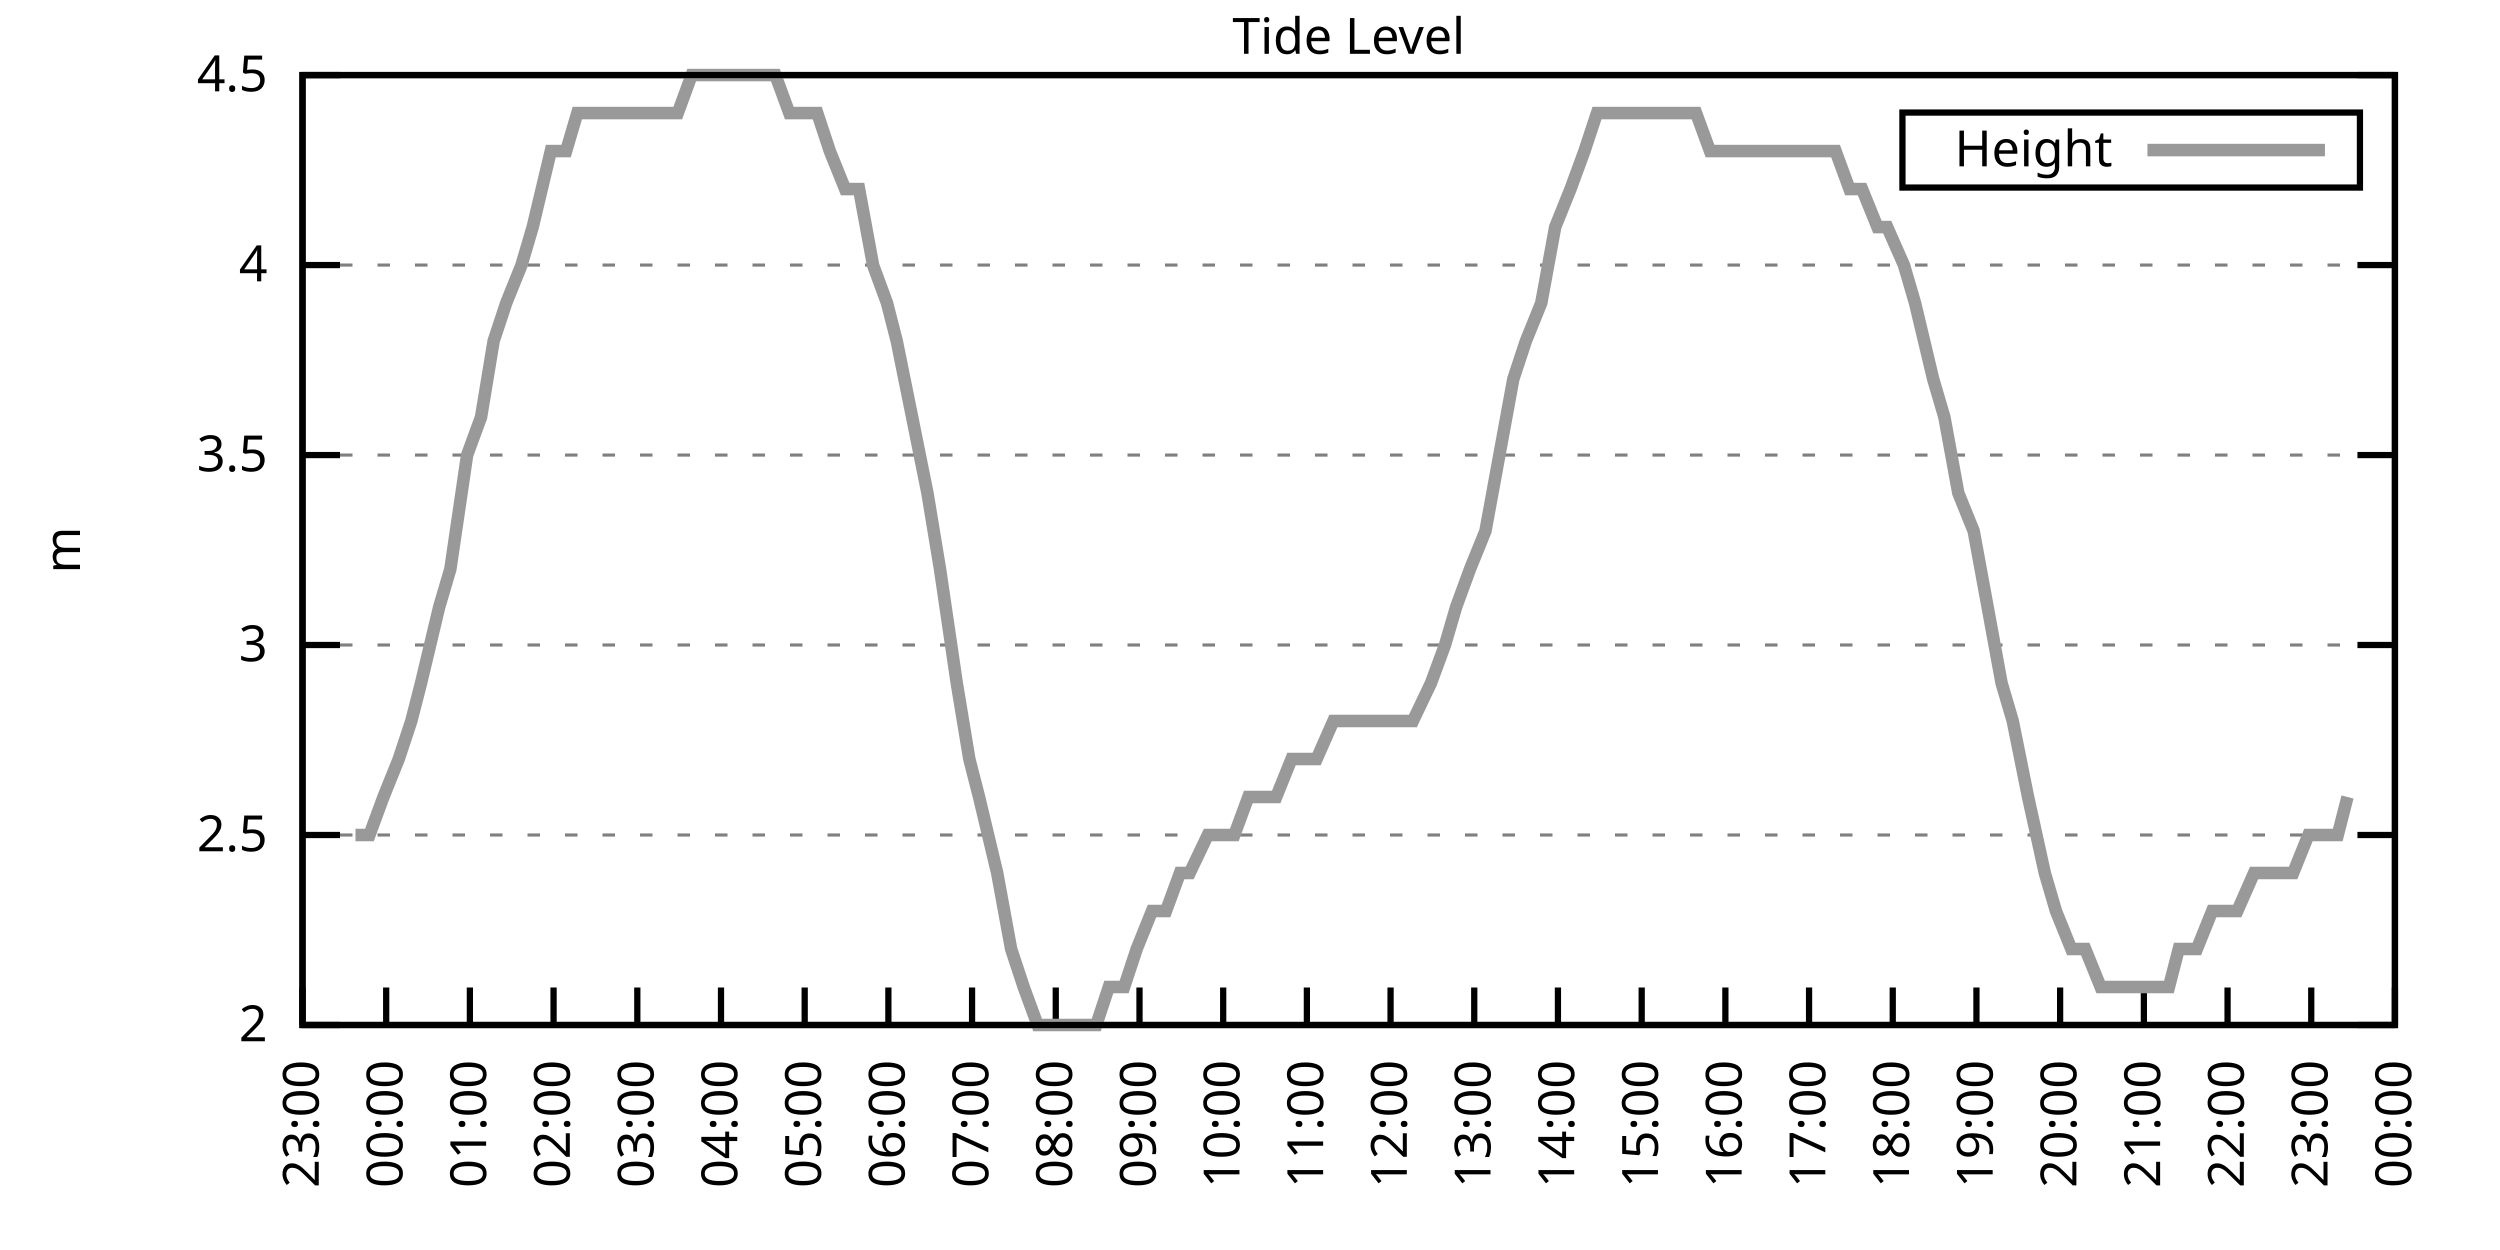
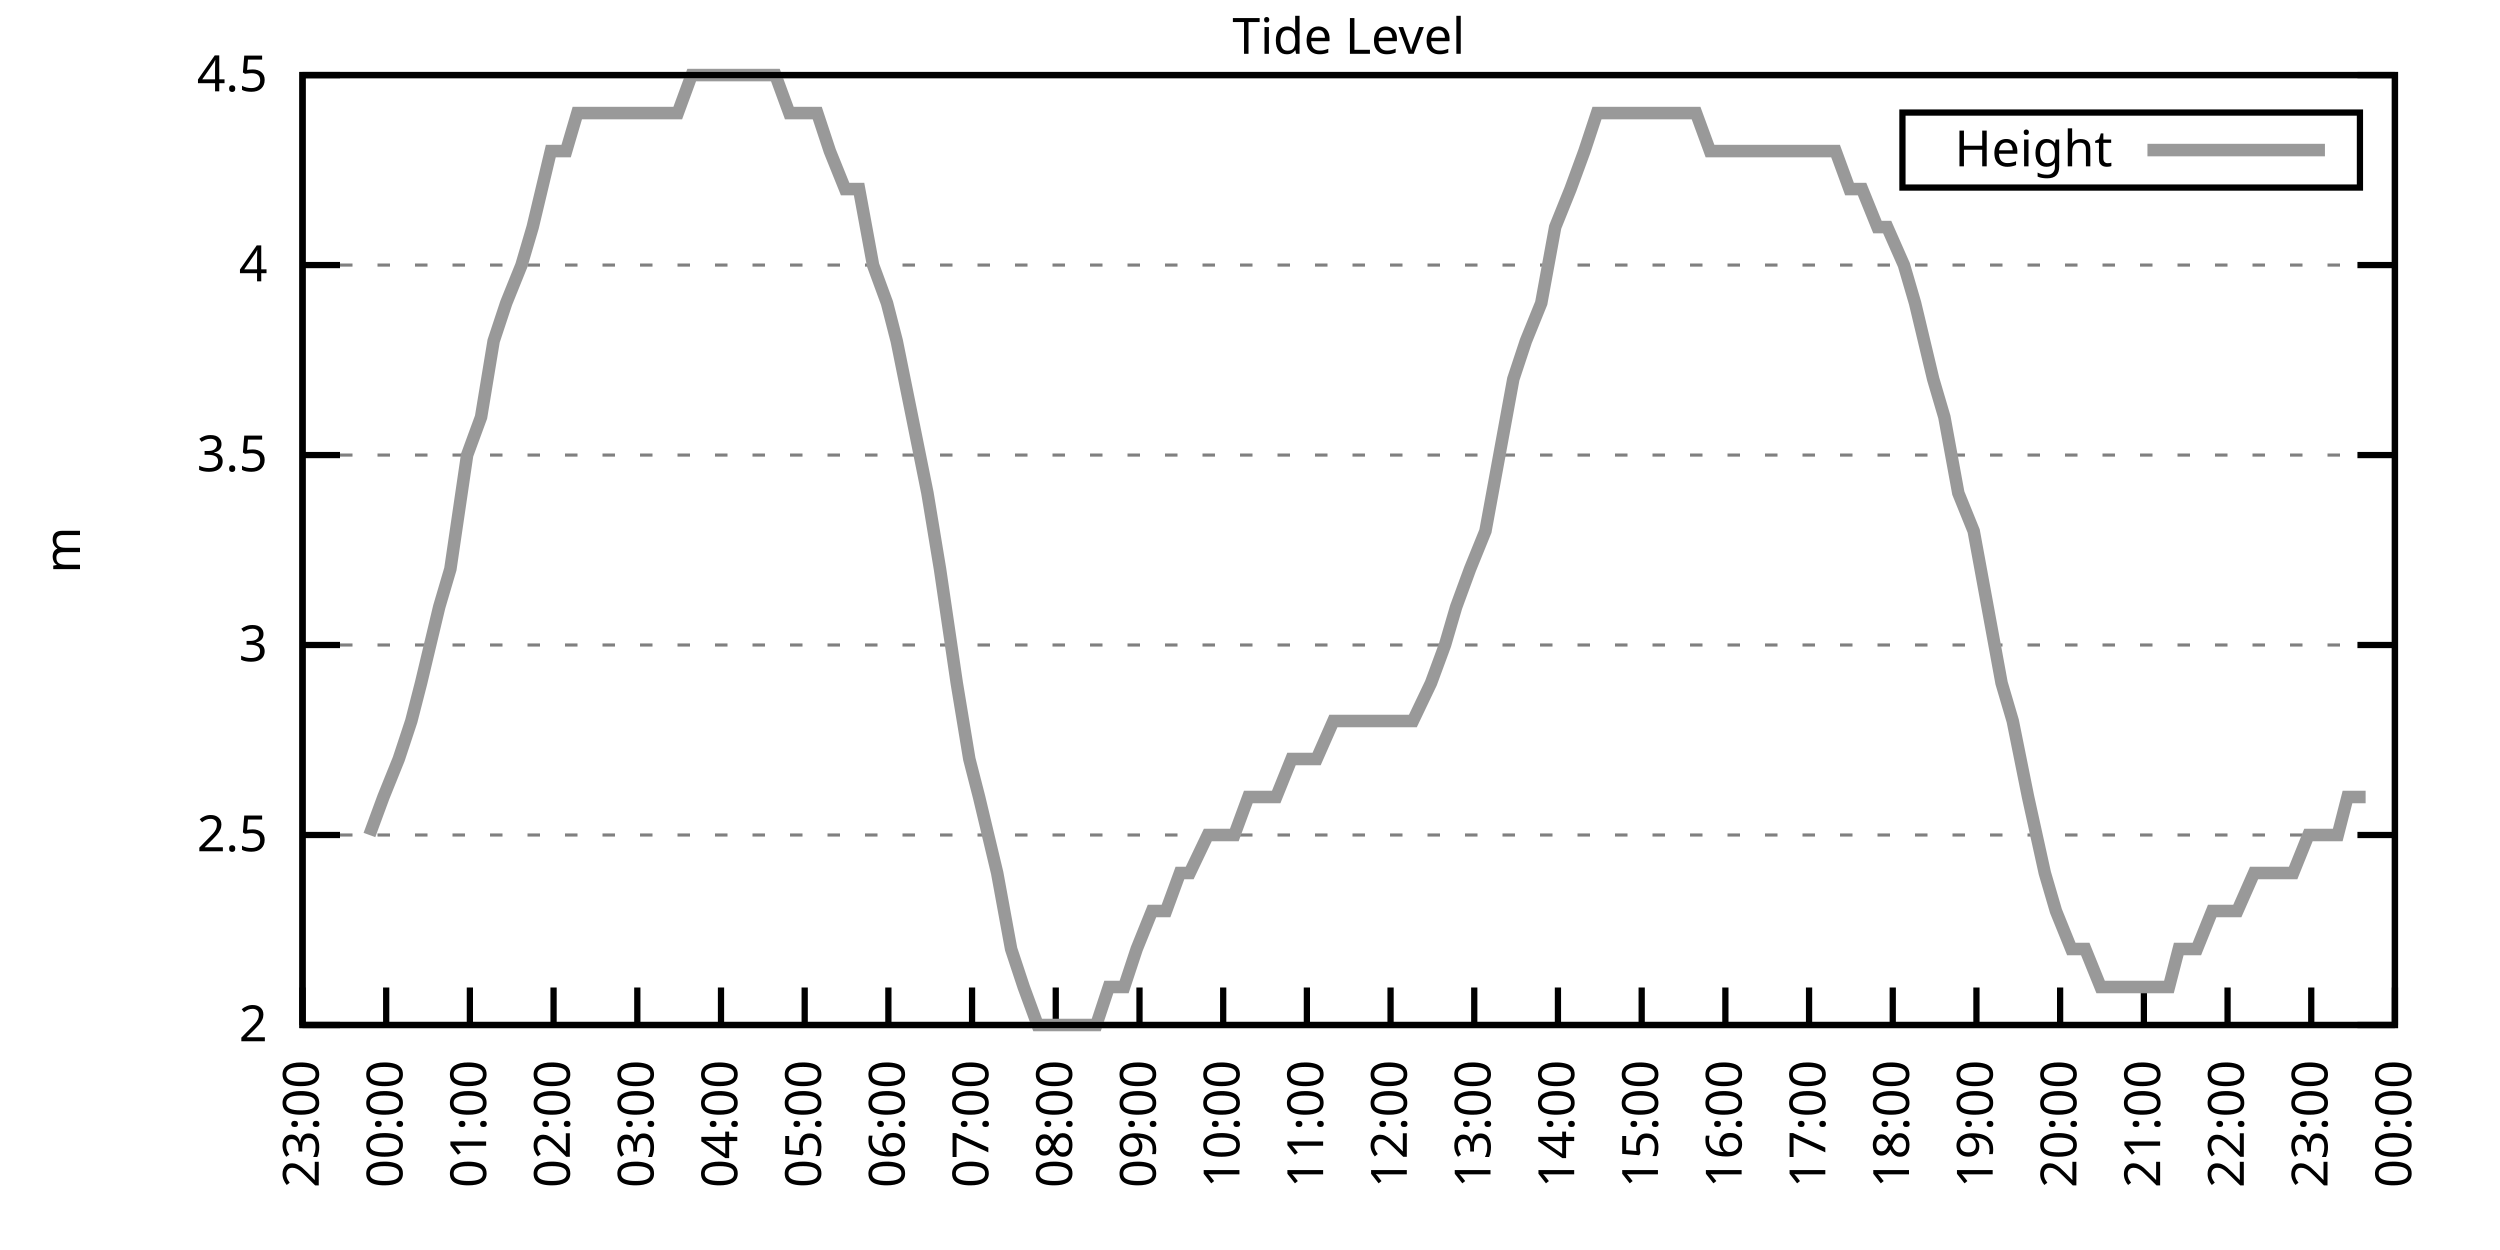
<svg xmlns="http://www.w3.org/2000/svg" xmlns:xlink="http://www.w3.org/1999/xlink" width="400" height="200" viewBox="0 0 400 200">
  <g id="gnuplot_canvas">
    <rect x="0" y="0" width="400" height="200" fill="none" />
    <defs>
      <circle id="gpDot" r="0.5" stroke-width="0.5" stroke="currentColor" />
      <path id="gpPt0" stroke-width="0.333" stroke="currentColor" d="M-1,0 h2 M0,-1 v2" />
      <path id="gpPt1" stroke-width="0.333" stroke="currentColor" d="M-1,-1 L1,1 M1,-1 L-1,1" />
      <path id="gpPt2" stroke-width="0.333" stroke="currentColor" d="M-1,0 L1,0 M0,-1 L0,1 M-1,-1 L1,1 M-1,1 L1,-1" />
      <rect id="gpPt3" stroke-width="0.333" stroke="currentColor" x="-1" y="-1" width="2" height="2" />
      <rect id="gpPt4" stroke-width="0.333" stroke="currentColor" fill="currentColor" x="-1" y="-1" width="2" height="2" />
      <circle id="gpPt5" stroke-width="0.333" stroke="currentColor" cx="0" cy="0" r="1" />
      <use xlink:href="#gpPt5" id="gpPt6" fill="currentColor" stroke="none" />
      <path id="gpPt7" stroke-width="0.333" stroke="currentColor" d="M0,-1.33 L-1.33,0.67 L1.33,0.67 z" />
      <use xlink:href="#gpPt7" id="gpPt8" fill="currentColor" stroke="none" />
      <use xlink:href="#gpPt7" id="gpPt9" stroke="currentColor" transform="rotate(180)" />
      <use xlink:href="#gpPt9" id="gpPt10" fill="currentColor" stroke="none" />
      <use xlink:href="#gpPt3" id="gpPt11" stroke="currentColor" transform="rotate(45)" />
      <use xlink:href="#gpPt11" id="gpPt12" fill="currentColor" stroke="none" />
      <path id="gpPt13" stroke-width="0.333" stroke="currentColor" d="M0,1.330 L1.265,0.411 L0.782,-1.067 L-0.782,-1.076 L-1.265,0.411 z" />
      <use xlink:href="#gpPt13" id="gpPt14" fill="currentColor" stroke="none" />
      <filter id="textbox" filterUnits="objectBoundingBox" x="0" y="0" height="1" width="1">
        <feFlood flood-color="white" flood-opacity="1" result="bgnd" />
        <feComposite in="SourceGraphic" in2="bgnd" operator="atop" />
      </filter>
      <filter id="greybox" filterUnits="objectBoundingBox" x="0" y="0" height="1" width="1">
        <feFlood flood-color="lightgrey" flood-opacity="1" result="grey" />
        <feComposite in="SourceGraphic" in2="grey" operator="atop" />
      </filter>
    </defs>
    <g fill="none" color="white" stroke="currentColor" stroke-width="1.00" stroke-linecap="butt" stroke-linejoin="miter">
</g>
    <g fill="none" color="black" stroke="currentColor" stroke-width="1.00" stroke-linecap="butt" stroke-linejoin="miter">
      <g stroke="none" shape-rendering="crispEdges">
        <polygon fill="rgb(255, 255, 255)" points="48.40,164.00 383.18,164.00 383.18,12.02 48.40,12.02 " />
      </g>
    </g>
    <g fill="none" color="black" stroke="currentColor" stroke-width="1.00" stroke-linecap="butt" stroke-linejoin="miter">
</g>
    <g fill="none" color="black" stroke="black" stroke-width="0.50" stroke-linecap="butt" stroke-linejoin="miter">
</g>
    <g fill="none" color="gray" stroke="currentColor" stroke-width="0.50" stroke-linecap="butt" stroke-linejoin="miter">
      <path stroke="gray" stroke-dasharray="2,4" class="gridline" d="M48.40,164.00 L383.19,164.00  " />
    </g>
    <g fill="none" color="gray" stroke="gray" stroke-width="1.00" stroke-linecap="butt" stroke-linejoin="miter">
</g>
    <g fill="none" color="black" stroke="currentColor" stroke-width="1.00" stroke-linecap="butt" stroke-linejoin="miter">
      <path stroke="black" d="M48.40,164.00 L54.40,164.00 M383.19,164.00 L377.19,164.00  " />
      <g transform="translate(42.80,166.60)" stroke="none" fill="black" font-family="Sans" font-size="8.00" text-anchor="end">
        <text>
          <tspan font-family="Sans"> 2</tspan>
        </text>
      </g>
    </g>
    <g fill="none" color="black" stroke="currentColor" stroke-width="1.00" stroke-linecap="butt" stroke-linejoin="miter">
</g>
    <g fill="none" color="black" stroke="black" stroke-width="0.50" stroke-linecap="butt" stroke-linejoin="miter">
</g>
    <g fill="none" color="gray" stroke="currentColor" stroke-width="0.50" stroke-linecap="butt" stroke-linejoin="miter">
      <path stroke="gray" stroke-dasharray="2,4" class="gridline" d="M48.40,133.60 L383.19,133.60  " />
    </g>
    <g fill="none" color="gray" stroke="gray" stroke-width="1.00" stroke-linecap="butt" stroke-linejoin="miter">
</g>
    <g fill="none" color="black" stroke="currentColor" stroke-width="1.00" stroke-linecap="butt" stroke-linejoin="miter">
      <path stroke="black" d="M48.40,133.60 L54.40,133.60 M383.19,133.60 L377.19,133.60  " />
      <g transform="translate(42.80,136.20)" stroke="none" fill="black" font-family="Sans" font-size="8.00" text-anchor="end">
        <text>
          <tspan font-family="Sans"> 2.5</tspan>
        </text>
      </g>
    </g>
    <g fill="none" color="black" stroke="currentColor" stroke-width="1.00" stroke-linecap="butt" stroke-linejoin="miter">
</g>
    <g fill="none" color="black" stroke="black" stroke-width="0.50" stroke-linecap="butt" stroke-linejoin="miter">
</g>
    <g fill="none" color="gray" stroke="currentColor" stroke-width="0.50" stroke-linecap="butt" stroke-linejoin="miter">
      <path stroke="gray" stroke-dasharray="2,4" class="gridline" d="M48.40,103.20 L383.19,103.20  " />
    </g>
    <g fill="none" color="gray" stroke="gray" stroke-width="1.00" stroke-linecap="butt" stroke-linejoin="miter">
</g>
    <g fill="none" color="black" stroke="currentColor" stroke-width="1.00" stroke-linecap="butt" stroke-linejoin="miter">
      <path stroke="black" d="M48.40,103.20 L54.40,103.20 M383.19,103.20 L377.19,103.20  " />
      <g transform="translate(42.80,105.80)" stroke="none" fill="black" font-family="Sans" font-size="8.00" text-anchor="end">
        <text>
          <tspan font-family="Sans"> 3</tspan>
        </text>
      </g>
    </g>
    <g fill="none" color="black" stroke="currentColor" stroke-width="1.00" stroke-linecap="butt" stroke-linejoin="miter">
</g>
    <g fill="none" color="black" stroke="black" stroke-width="0.50" stroke-linecap="butt" stroke-linejoin="miter">
</g>
    <g fill="none" color="gray" stroke="currentColor" stroke-width="0.50" stroke-linecap="butt" stroke-linejoin="miter">
      <path stroke="gray" stroke-dasharray="2,4" class="gridline" d="M48.40,72.81 L383.19,72.81  " />
    </g>
    <g fill="none" color="gray" stroke="gray" stroke-width="1.00" stroke-linecap="butt" stroke-linejoin="miter">
</g>
    <g fill="none" color="black" stroke="currentColor" stroke-width="1.00" stroke-linecap="butt" stroke-linejoin="miter">
      <path stroke="black" d="M48.40,72.81 L54.40,72.81 M383.19,72.81 L377.19,72.81  " />
      <g transform="translate(42.80,75.41)" stroke="none" fill="black" font-family="Sans" font-size="8.00" text-anchor="end">
        <text>
          <tspan font-family="Sans"> 3.5</tspan>
        </text>
      </g>
    </g>
    <g fill="none" color="black" stroke="currentColor" stroke-width="1.00" stroke-linecap="butt" stroke-linejoin="miter">
</g>
    <g fill="none" color="black" stroke="black" stroke-width="0.50" stroke-linecap="butt" stroke-linejoin="miter">
</g>
    <g fill="none" color="gray" stroke="currentColor" stroke-width="0.50" stroke-linecap="butt" stroke-linejoin="miter">
      <path stroke="gray" stroke-dasharray="2,4" class="gridline" d="M48.40,42.41 L383.19,42.41  " />
    </g>
    <g fill="none" color="gray" stroke="gray" stroke-width="1.00" stroke-linecap="butt" stroke-linejoin="miter">
</g>
    <g fill="none" color="black" stroke="currentColor" stroke-width="1.00" stroke-linecap="butt" stroke-linejoin="miter">
      <path stroke="black" d="M48.40,42.41 L54.40,42.41 M383.19,42.41 L377.19,42.41  " />
      <g transform="translate(42.80,45.01)" stroke="none" fill="black" font-family="Sans" font-size="8.00" text-anchor="end">
        <text>
          <tspan font-family="Sans"> 4</tspan>
        </text>
      </g>
    </g>
    <g fill="none" color="black" stroke="currentColor" stroke-width="1.00" stroke-linecap="butt" stroke-linejoin="miter">
</g>
    <g fill="none" color="black" stroke="black" stroke-width="0.50" stroke-linecap="butt" stroke-linejoin="miter">
</g>
    <g fill="none" color="gray" stroke="currentColor" stroke-width="0.50" stroke-linecap="butt" stroke-linejoin="miter">
      <path stroke="gray" stroke-dasharray="2,4" class="gridline" d="M48.40,12.01 L383.19,12.01  " />
    </g>
    <g fill="none" color="gray" stroke="gray" stroke-width="1.00" stroke-linecap="butt" stroke-linejoin="miter">
</g>
    <g fill="none" color="black" stroke="currentColor" stroke-width="1.00" stroke-linecap="butt" stroke-linejoin="miter">
      <path stroke="black" d="M48.40,12.01 L54.40,12.01 M383.19,12.01 L377.19,12.01  " />
      <g transform="translate(42.80,14.61)" stroke="none" fill="black" font-family="Sans" font-size="8.00" text-anchor="end">
        <text>
          <tspan font-family="Sans"> 4.5</tspan>
        </text>
      </g>
    </g>
    <g fill="none" color="black" stroke="currentColor" stroke-width="1.00" stroke-linecap="butt" stroke-linejoin="miter">
      <path stroke="black" d="M48.40,164.00 L48.40,158.00  " />
      <g transform="translate(51.00,169.60) rotate(270.00)" stroke="none" fill="black" font-family="Sans" font-size="8.00" text-anchor="end">
        <text>
          <tspan font-family="Sans">23:00</tspan>
        </text>
      </g>
    </g>
    <g fill="none" color="black" stroke="currentColor" stroke-width="1.00" stroke-linecap="butt" stroke-linejoin="miter">
      <path stroke="black" d="M61.79,164.00 L61.79,158.00  " />
      <g transform="translate(64.39,169.60) rotate(270.00)" stroke="none" fill="black" font-family="Sans" font-size="8.00" text-anchor="end">
        <text>
          <tspan font-family="Sans">00:00</tspan>
        </text>
      </g>
    </g>
    <g fill="none" color="black" stroke="currentColor" stroke-width="1.00" stroke-linecap="butt" stroke-linejoin="miter">
      <path stroke="black" d="M75.18,164.00 L75.18,158.00  " />
      <g transform="translate(77.78,169.60) rotate(270.00)" stroke="none" fill="black" font-family="Sans" font-size="8.00" text-anchor="end">
        <text>
          <tspan font-family="Sans">01:00</tspan>
        </text>
      </g>
    </g>
    <g fill="none" color="black" stroke="currentColor" stroke-width="1.00" stroke-linecap="butt" stroke-linejoin="miter">
      <path stroke="black" d="M88.57,164.00 L88.57,158.00  " />
      <g transform="translate(91.17,169.60) rotate(270.00)" stroke="none" fill="black" font-family="Sans" font-size="8.00" text-anchor="end">
        <text>
          <tspan font-family="Sans">02:00</tspan>
        </text>
      </g>
    </g>
    <g fill="none" color="black" stroke="currentColor" stroke-width="1.00" stroke-linecap="butt" stroke-linejoin="miter">
      <path stroke="black" d="M101.97,164.00 L101.97,158.00  " />
      <g transform="translate(104.57,169.60) rotate(270.00)" stroke="none" fill="black" font-family="Sans" font-size="8.00" text-anchor="end">
        <text>
          <tspan font-family="Sans">03:00</tspan>
        </text>
      </g>
    </g>
    <g fill="none" color="black" stroke="currentColor" stroke-width="1.00" stroke-linecap="butt" stroke-linejoin="miter">
      <path stroke="black" d="M115.36,164.00 L115.36,158.00  " />
      <g transform="translate(117.96,169.60) rotate(270.00)" stroke="none" fill="black" font-family="Sans" font-size="8.00" text-anchor="end">
        <text>
          <tspan font-family="Sans">04:00</tspan>
        </text>
      </g>
    </g>
    <g fill="none" color="black" stroke="currentColor" stroke-width="1.00" stroke-linecap="butt" stroke-linejoin="miter">
      <path stroke="black" d="M128.75,164.00 L128.75,158.00  " />
      <g transform="translate(131.35,169.60) rotate(270.00)" stroke="none" fill="black" font-family="Sans" font-size="8.00" text-anchor="end">
        <text>
          <tspan font-family="Sans">05:00</tspan>
        </text>
      </g>
    </g>
    <g fill="none" color="black" stroke="currentColor" stroke-width="1.00" stroke-linecap="butt" stroke-linejoin="miter">
      <path stroke="black" d="M142.14,164.00 L142.14,158.00  " />
      <g transform="translate(144.74,169.60) rotate(270.00)" stroke="none" fill="black" font-family="Sans" font-size="8.00" text-anchor="end">
        <text>
          <tspan font-family="Sans">06:00</tspan>
        </text>
      </g>
    </g>
    <g fill="none" color="black" stroke="currentColor" stroke-width="1.00" stroke-linecap="butt" stroke-linejoin="miter">
      <path stroke="black" d="M155.53,164.00 L155.53,158.00  " />
      <g transform="translate(158.13,169.60) rotate(270.00)" stroke="none" fill="black" font-family="Sans" font-size="8.00" text-anchor="end">
        <text>
          <tspan font-family="Sans">07:00</tspan>
        </text>
      </g>
    </g>
    <g fill="none" color="black" stroke="currentColor" stroke-width="1.00" stroke-linecap="butt" stroke-linejoin="miter">
      <path stroke="black" d="M168.92,164.00 L168.92,158.00  " />
      <g transform="translate(171.52,169.60) rotate(270.00)" stroke="none" fill="black" font-family="Sans" font-size="8.00" text-anchor="end">
        <text>
          <tspan font-family="Sans">08:00</tspan>
        </text>
      </g>
    </g>
    <g fill="none" color="black" stroke="currentColor" stroke-width="1.00" stroke-linecap="butt" stroke-linejoin="miter">
      <path stroke="black" d="M182.32,164.00 L182.32,158.00  " />
      <g transform="translate(184.92,169.60) rotate(270.00)" stroke="none" fill="black" font-family="Sans" font-size="8.00" text-anchor="end">
        <text>
          <tspan font-family="Sans">09:00</tspan>
        </text>
      </g>
    </g>
    <g fill="none" color="black" stroke="currentColor" stroke-width="1.00" stroke-linecap="butt" stroke-linejoin="miter">
      <path stroke="black" d="M195.71,164.00 L195.71,158.00  " />
      <g transform="translate(198.31,169.60) rotate(270.00)" stroke="none" fill="black" font-family="Sans" font-size="8.00" text-anchor="end">
        <text>
          <tspan font-family="Sans">10:00</tspan>
        </text>
      </g>
    </g>
    <g fill="none" color="black" stroke="currentColor" stroke-width="1.00" stroke-linecap="butt" stroke-linejoin="miter">
      <path stroke="black" d="M209.10,164.00 L209.10,158.00  " />
      <g transform="translate(211.70,169.60) rotate(270.00)" stroke="none" fill="black" font-family="Sans" font-size="8.00" text-anchor="end">
        <text>
          <tspan font-family="Sans">11:00</tspan>
        </text>
      </g>
    </g>
    <g fill="none" color="black" stroke="currentColor" stroke-width="1.00" stroke-linecap="butt" stroke-linejoin="miter">
      <path stroke="black" d="M222.49,164.00 L222.49,158.00  " />
      <g transform="translate(225.09,169.60) rotate(270.00)" stroke="none" fill="black" font-family="Sans" font-size="8.00" text-anchor="end">
        <text>
          <tspan font-family="Sans">12:00</tspan>
        </text>
      </g>
    </g>
    <g fill="none" color="black" stroke="currentColor" stroke-width="1.00" stroke-linecap="butt" stroke-linejoin="miter">
      <path stroke="black" d="M235.88,164.00 L235.88,158.00  " />
      <g transform="translate(238.48,169.60) rotate(270.00)" stroke="none" fill="black" font-family="Sans" font-size="8.00" text-anchor="end">
        <text>
          <tspan font-family="Sans">13:00</tspan>
        </text>
      </g>
    </g>
    <g fill="none" color="black" stroke="currentColor" stroke-width="1.00" stroke-linecap="butt" stroke-linejoin="miter">
      <path stroke="black" d="M249.27,164.00 L249.27,158.00  " />
      <g transform="translate(251.87,169.60) rotate(270.00)" stroke="none" fill="black" font-family="Sans" font-size="8.00" text-anchor="end">
        <text>
          <tspan font-family="Sans">14:00</tspan>
        </text>
      </g>
    </g>
    <g fill="none" color="black" stroke="currentColor" stroke-width="1.00" stroke-linecap="butt" stroke-linejoin="miter">
      <path stroke="black" d="M262.67,164.00 L262.67,158.00  " />
      <g transform="translate(265.27,169.60) rotate(270.00)" stroke="none" fill="black" font-family="Sans" font-size="8.00" text-anchor="end">
        <text>
          <tspan font-family="Sans">15:00</tspan>
        </text>
      </g>
    </g>
    <g fill="none" color="black" stroke="currentColor" stroke-width="1.00" stroke-linecap="butt" stroke-linejoin="miter">
      <path stroke="black" d="M276.06,164.00 L276.06,158.00  " />
      <g transform="translate(278.66,169.60) rotate(270.00)" stroke="none" fill="black" font-family="Sans" font-size="8.00" text-anchor="end">
        <text>
          <tspan font-family="Sans">16:00</tspan>
        </text>
      </g>
    </g>
    <g fill="none" color="black" stroke="currentColor" stroke-width="1.00" stroke-linecap="butt" stroke-linejoin="miter">
      <path stroke="black" d="M289.45,164.00 L289.45,158.00  " />
      <g transform="translate(292.05,169.60) rotate(270.00)" stroke="none" fill="black" font-family="Sans" font-size="8.00" text-anchor="end">
        <text>
          <tspan font-family="Sans">17:00</tspan>
        </text>
      </g>
    </g>
    <g fill="none" color="black" stroke="currentColor" stroke-width="1.00" stroke-linecap="butt" stroke-linejoin="miter">
      <path stroke="black" d="M302.84,164.00 L302.84,158.00  " />
      <g transform="translate(305.44,169.60) rotate(270.00)" stroke="none" fill="black" font-family="Sans" font-size="8.00" text-anchor="end">
        <text>
          <tspan font-family="Sans">18:00</tspan>
        </text>
      </g>
    </g>
    <g fill="none" color="black" stroke="currentColor" stroke-width="1.00" stroke-linecap="butt" stroke-linejoin="miter">
      <path stroke="black" d="M316.23,164.00 L316.23,158.00  " />
      <g transform="translate(318.83,169.60) rotate(270.00)" stroke="none" fill="black" font-family="Sans" font-size="8.00" text-anchor="end">
        <text>
          <tspan font-family="Sans">19:00</tspan>
        </text>
      </g>
    </g>
    <g fill="none" color="black" stroke="currentColor" stroke-width="1.00" stroke-linecap="butt" stroke-linejoin="miter">
      <path stroke="black" d="M329.62,164.00 L329.62,158.00  " />
      <g transform="translate(332.22,169.60) rotate(270.00)" stroke="none" fill="black" font-family="Sans" font-size="8.00" text-anchor="end">
        <text>
          <tspan font-family="Sans">20:00</tspan>
        </text>
      </g>
    </g>
    <g fill="none" color="black" stroke="currentColor" stroke-width="1.00" stroke-linecap="butt" stroke-linejoin="miter">
      <path stroke="black" d="M343.02,164.00 L343.02,158.00  " />
      <g transform="translate(345.62,169.60) rotate(270.00)" stroke="none" fill="black" font-family="Sans" font-size="8.00" text-anchor="end">
        <text>
          <tspan font-family="Sans">21:00</tspan>
        </text>
      </g>
    </g>
    <g fill="none" color="black" stroke="currentColor" stroke-width="1.00" stroke-linecap="butt" stroke-linejoin="miter">
      <path stroke="black" d="M356.41,164.00 L356.41,158.00  " />
      <g transform="translate(359.01,169.60) rotate(270.00)" stroke="none" fill="black" font-family="Sans" font-size="8.00" text-anchor="end">
        <text>
          <tspan font-family="Sans">22:00</tspan>
        </text>
      </g>
    </g>
    <g fill="none" color="black" stroke="currentColor" stroke-width="1.00" stroke-linecap="butt" stroke-linejoin="miter">
      <path stroke="black" d="M369.80,164.00 L369.80,158.00  " />
      <g transform="translate(372.40,169.60) rotate(270.00)" stroke="none" fill="black" font-family="Sans" font-size="8.00" text-anchor="end">
        <text>
          <tspan font-family="Sans">23:00</tspan>
        </text>
      </g>
    </g>
    <g fill="none" color="black" stroke="currentColor" stroke-width="1.00" stroke-linecap="butt" stroke-linejoin="miter">
      <path stroke="black" d="M383.19,164.00 L383.19,158.00  " />
      <g transform="translate(385.79,169.60) rotate(270.00)" stroke="none" fill="black" font-family="Sans" font-size="8.00" text-anchor="end">
        <text>
          <tspan font-family="Sans">00:00</tspan>
        </text>
      </g>
    </g>
    <g fill="none" color="black" stroke="currentColor" stroke-width="1.00" stroke-linecap="butt" stroke-linejoin="miter">
</g>
    <g fill="none" color="black" stroke="currentColor" stroke-width="1.00" stroke-linecap="butt" stroke-linejoin="miter">
      <path stroke="black" d="M48.40,12.01 L48.40,164.00 L383.19,164.00 L383.19,12.01 L48.40,12.01 Z  " />
    </g>
    <g fill="none" color="black" stroke="currentColor" stroke-width="1.00" stroke-linecap="butt" stroke-linejoin="miter">
</g>
    <g fill="none" color="black" stroke="currentColor" stroke-width="1.00" stroke-linecap="butt" stroke-linejoin="miter">
      <path stroke="black" d="M304.39,30.01 L304.39,18.01 L377.59,18.01 L377.59,30.01 L304.39,30.01 Z  " />
    </g>
    <g id="Tide_level_plot_1">
      <g fill="none" color="white" stroke="black" stroke-width="2.00" stroke-linecap="butt" stroke-linejoin="miter">
</g>
      <g fill="none" color="black" stroke="currentColor" stroke-width="2.00" stroke-linecap="butt" stroke-linejoin="miter">
        <g transform="translate(337.99,26.61)" stroke="none" fill="black" font-family="Sans" font-size="8.00" text-anchor="end">
          <text>
            <tspan font-family="Sans">Height</tspan>
          </text>
        </g>
      </g>
      <g fill="none" color="black" stroke="currentColor" stroke-width="2.00" stroke-linecap="butt" stroke-linejoin="miter">
-         <path stroke="rgb(153, 153, 153)" d="M343.59,24.01 L371.99,24.01 M56.88,133.60 L59.11,133.60 L61.35,127.52 L63.80,121.44 L65.81,115.36 L67.37,109.28   L70.27,97.12 L72.06,91.04 L74.74,72.81 L76.97,66.73 L78.98,54.57 L80.99,48.49 L83.44,42.41 L85.23,36.33   L88.13,24.17 L90.58,24.17 L92.37,18.09 L94.15,18.09 L96.83,18.09 L99.51,18.09 L101.07,18.09 L103.53,18.09   L106.21,18.09 L108.44,18.09 L110.67,12.01 L112.90,12.01 L114.91,12.01 L116.92,12.01 L119.60,12.01 L121.16,12.01   L124.06,12.01 L126.29,18.09 L128.53,18.09 L130.76,18.09 L132.77,24.17 L135.22,30.25 L137.45,30.25 L139.69,42.41   L141.92,48.49 L143.48,54.57 L145.94,66.73 L148.39,78.89 L150.40,91.04 L153.08,109.28 L155.09,121.44 L156.65,127.52   L159.55,139.68 L161.78,151.84 L163.79,157.92 L166.02,164.00 L168.48,164.00 L170.93,164.00 L173.17,164.00 L175.40,164.00   L177.41,157.92 L179.86,157.92 L181.87,151.84 L184.32,145.76 L186.56,145.76 L188.79,139.68 L190.35,139.68 L193.25,133.60   L194.81,133.60 L197.49,133.60 L199.73,127.52 L201.96,127.52 L204.19,127.52 L206.64,121.44 L208.88,121.44 L210.66,121.44   L213.34,115.36 L214.90,115.36 L217.80,115.36 L220.04,115.36 L222.04,115.36 L224.28,115.36 L226.06,115.36 L228.96,109.28   L231.20,103.20 L232.98,97.12 L235.21,91.04 L237.67,84.97 L239.90,72.81 L242.13,60.65 L244.14,54.57 L246.60,48.49   L248.83,36.33 L251.28,30.25 L253.51,24.17 L255.52,18.09 L257.98,18.09 L260.21,18.09 L262.44,18.09 L264.23,18.09   L266.68,18.09 L268.92,18.09 L271.37,18.09 L273.60,24.17 L275.83,24.17 L278.07,24.17 L280.30,24.17 L282.31,24.17   L284.54,24.17 L286.99,24.17 L289.23,24.17 L290.79,24.17 L293.69,24.17 L295.92,30.25 L297.93,30.25 L300.39,36.33   L301.95,36.33 L304.63,42.41 L306.41,48.49 L309.31,60.65 L311.10,66.73 L313.33,78.89 L315.79,84.97 L318.02,97.12   L320.25,109.28 L322.04,115.36 L324.49,127.52 L327.17,139.68 L328.95,145.76 L331.41,151.84 L333.64,151.84 L336.10,157.92   L338.10,157.92 L340.34,157.92 L342.79,157.92 L344.58,157.92 L347.03,157.92 L348.60,151.84 L351.50,151.84 L353.95,145.76   L356.18,145.76 L357.97,145.76 L360.65,139.68 L362.88,139.68 L365.11,139.68 L366.90,139.68 L369.35,133.60 L371.36,133.60   L374.04,133.60 L375.60,127.52  " />
+         <path stroke="rgb(153, 153, 153)" d="M343.59,24.01 L371.99,24.01 M59.11,133.60 L61.35,127.52 L63.80,121.44 L65.81,115.36 L67.37,109.28 L70.27,97.12   L72.06,91.04 L74.74,72.81 L76.97,66.73 L78.98,54.57 L80.99,48.49 L83.44,42.41 L85.23,36.33 L88.13,24.17   L90.58,24.17 L92.37,18.09 L94.15,18.09 L96.83,18.09 L99.51,18.09 L101.07,18.09 L103.53,18.09 L106.21,18.09   L108.44,18.09 L110.67,12.01 L112.90,12.01 L114.91,12.01 L116.92,12.01 L119.60,12.01 L121.16,12.01 L124.06,12.01   L126.29,18.09 L128.53,18.09 L130.76,18.09 L132.77,24.17 L135.22,30.25 L137.45,30.25 L139.69,42.41 L141.92,48.49   L143.48,54.57 L145.94,66.73 L148.39,78.89 L150.40,91.04 L153.08,109.28 L155.09,121.44 L156.65,127.52 L159.55,139.68   L161.78,151.84 L163.79,157.92 L166.02,164.00 L168.48,164.00 L170.93,164.00 L173.17,164.00 L175.40,164.00 L177.41,157.92   L179.86,157.92 L181.87,151.84 L184.32,145.76 L186.56,145.76 L188.79,139.68 L190.35,139.68 L193.25,133.60 L194.81,133.60   L197.49,133.60 L199.73,127.52 L201.96,127.52 L204.19,127.52 L206.64,121.44 L208.88,121.44 L210.66,121.44 L213.34,115.36   L214.90,115.36 L217.80,115.36 L220.04,115.36 L222.04,115.36 L224.28,115.36 L226.06,115.36 L228.96,109.28 L231.20,103.20   L232.98,97.12 L235.21,91.04 L237.67,84.97 L239.90,72.81 L242.13,60.65 L244.14,54.57 L246.60,48.49 L248.83,36.33   L251.28,30.25 L253.51,24.17 L255.52,18.09 L257.98,18.09 L260.21,18.09 L262.44,18.09 L264.23,18.09 L266.68,18.09   L268.92,18.09 L271.37,18.09 L273.60,24.17 L275.83,24.17 L278.07,24.17 L280.30,24.17 L282.31,24.17 L284.54,24.17   L286.99,24.17 L289.23,24.17 L290.79,24.17 L293.69,24.17 L295.92,30.25 L297.93,30.25 L300.39,36.33 L301.95,36.33   L304.63,42.41 L306.41,48.49 L309.31,60.65 L311.10,66.73 L313.33,78.89 L315.79,84.97 L318.02,97.12 L320.25,109.28   L322.04,115.36 L324.49,127.52 L327.17,139.68 L328.95,145.76 L331.41,151.84 L333.64,151.84 L336.10,157.92 L338.10,157.92   L340.34,157.92 L342.79,157.92 L344.58,157.92 L347.03,157.92 L348.60,151.84 L351.50,151.84 L353.95,145.76 L356.18,145.76   L357.97,145.76 L360.65,139.68 L362.88,139.68 L365.11,139.68 L366.90,139.68 L369.35,133.60 L371.36,133.60 L374.04,133.60   L375.60,127.52 L378.50,127.52  " />
      </g>
    </g>
    <g fill="none" color="black" stroke="currentColor" stroke-width="2.00" stroke-linecap="butt" stroke-linejoin="miter">
</g>
    <g fill="none" color="black" stroke="black" stroke-width="1.00" stroke-linecap="butt" stroke-linejoin="miter">
</g>
    <g fill="none" color="black" stroke="currentColor" stroke-width="1.00" stroke-linecap="butt" stroke-linejoin="miter">
      <path stroke="black" d="M48.40,12.01 L48.40,164.00 L383.19,164.00 L383.19,12.01 L48.40,12.01 Z  " />
      <g transform="translate(12.80,88.01) rotate(270.00)" stroke="none" fill="black" font-family="Sans" font-size="8.00" text-anchor="middle">
        <text>
          <tspan font-family="Sans">m</tspan>
        </text>
      </g>
    </g>
    <g fill="none" color="black" stroke="currentColor" stroke-width="1.00" stroke-linecap="butt" stroke-linejoin="miter">
</g>
    <g fill="none" color="black" stroke="currentColor" stroke-width="1.00" stroke-linecap="butt" stroke-linejoin="miter">
      <g transform="translate(215.79,8.61)" stroke="none" fill="black" font-family="Sans" font-size="8.00" text-anchor="middle">
        <text>
          <tspan font-family="Sans">Tide Level</tspan>
        </text>
      </g>
    </g>
    <g fill="none" color="black" stroke="currentColor" stroke-width="1.00" stroke-linecap="butt" stroke-linejoin="miter">
</g>
  </g>
</svg>
